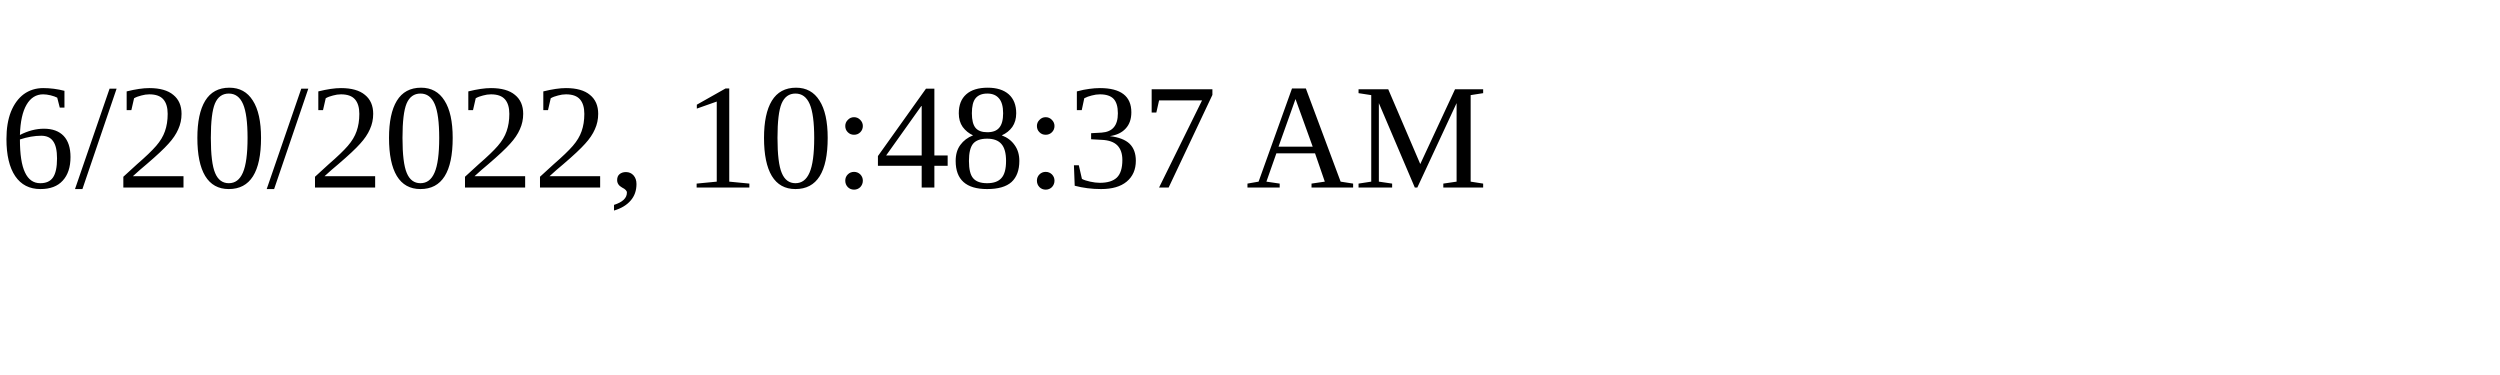
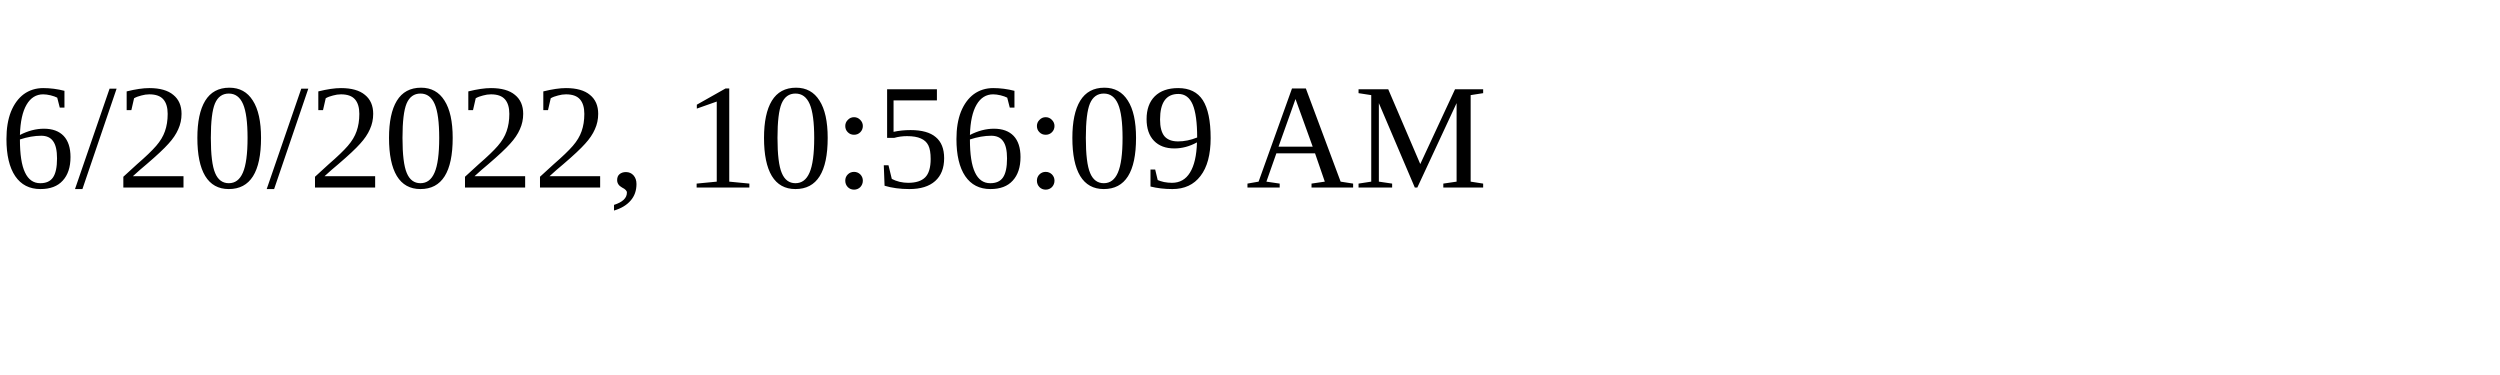
<svg xmlns="http://www.w3.org/2000/svg" height="30" width="200">
-   <text x="0" y="15">6/20/2022, 10:48:37 AM</text>
+   <text x="0" y="15">6/20/2022, 10:56:09 AM</text>
</svg>
